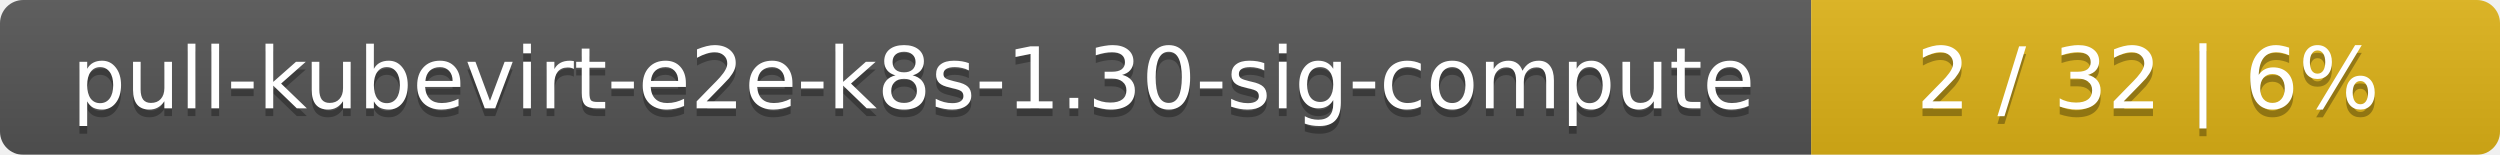
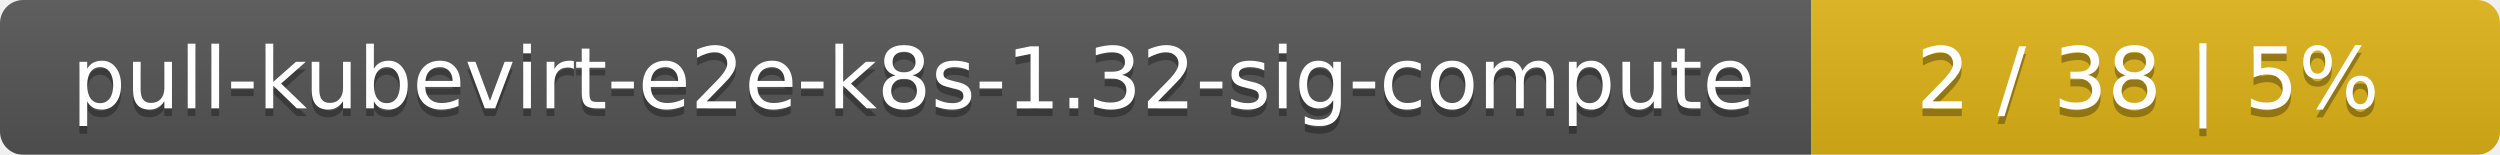
<svg xmlns="http://www.w3.org/2000/svg" width="323" height="20">
  <linearGradient id="smooth" x2="0" y2="100%">
    <stop offset="0" stop-color="#bbb" stop-opacity=".1" />
    <stop offset="1" stop-opacity=".1" />
  </linearGradient>
  <mask id="round">
    <rect width="323" height="20" rx="3" fill="#fff" />
  </mask>
  <g mask="url(#round)">
    <rect width="234" height="20" fill="#555" />
    <rect x="234" width="89" height="20" fill="#dfb317" />
    <rect width="323" height="20" fill="url(#smooth)" />
  </g>
  <g fill="#fff" text-anchor="middle" font-family="DejaVu Sans,Verdana,Geneva,sans-serif" font-size="11">
-     <text x="118" y="15" fill="#010101" fill-opacity=".3">pull-kubevirt-e2e-k8s-1.30-sig-compute</text>
-     <text x="118" y="14">pull-kubevirt-e2e-k8s-1.30-sig-compute</text>
-     <text x="277.5" y="15" fill="#010101" fill-opacity=".3">2 / 32    |    6%</text>
-     <text x="277.5" y="14">2 / 32    |    6%</text>
+     <text x="118" y="15" fill="#010101" fill-opacity=".3">pull-kubevirt-e2e-k8s-1.32-sig-compute</text>
+     <text x="118" y="14">pull-kubevirt-e2e-k8s-1.32-sig-compute</text>
+     <text x="277.5" y="15" fill="#010101" fill-opacity=".3">2 / 38    |    5%</text>
+     <text x="277.5" y="14">2 / 38    |    5%</text>
  </g>
</svg>
